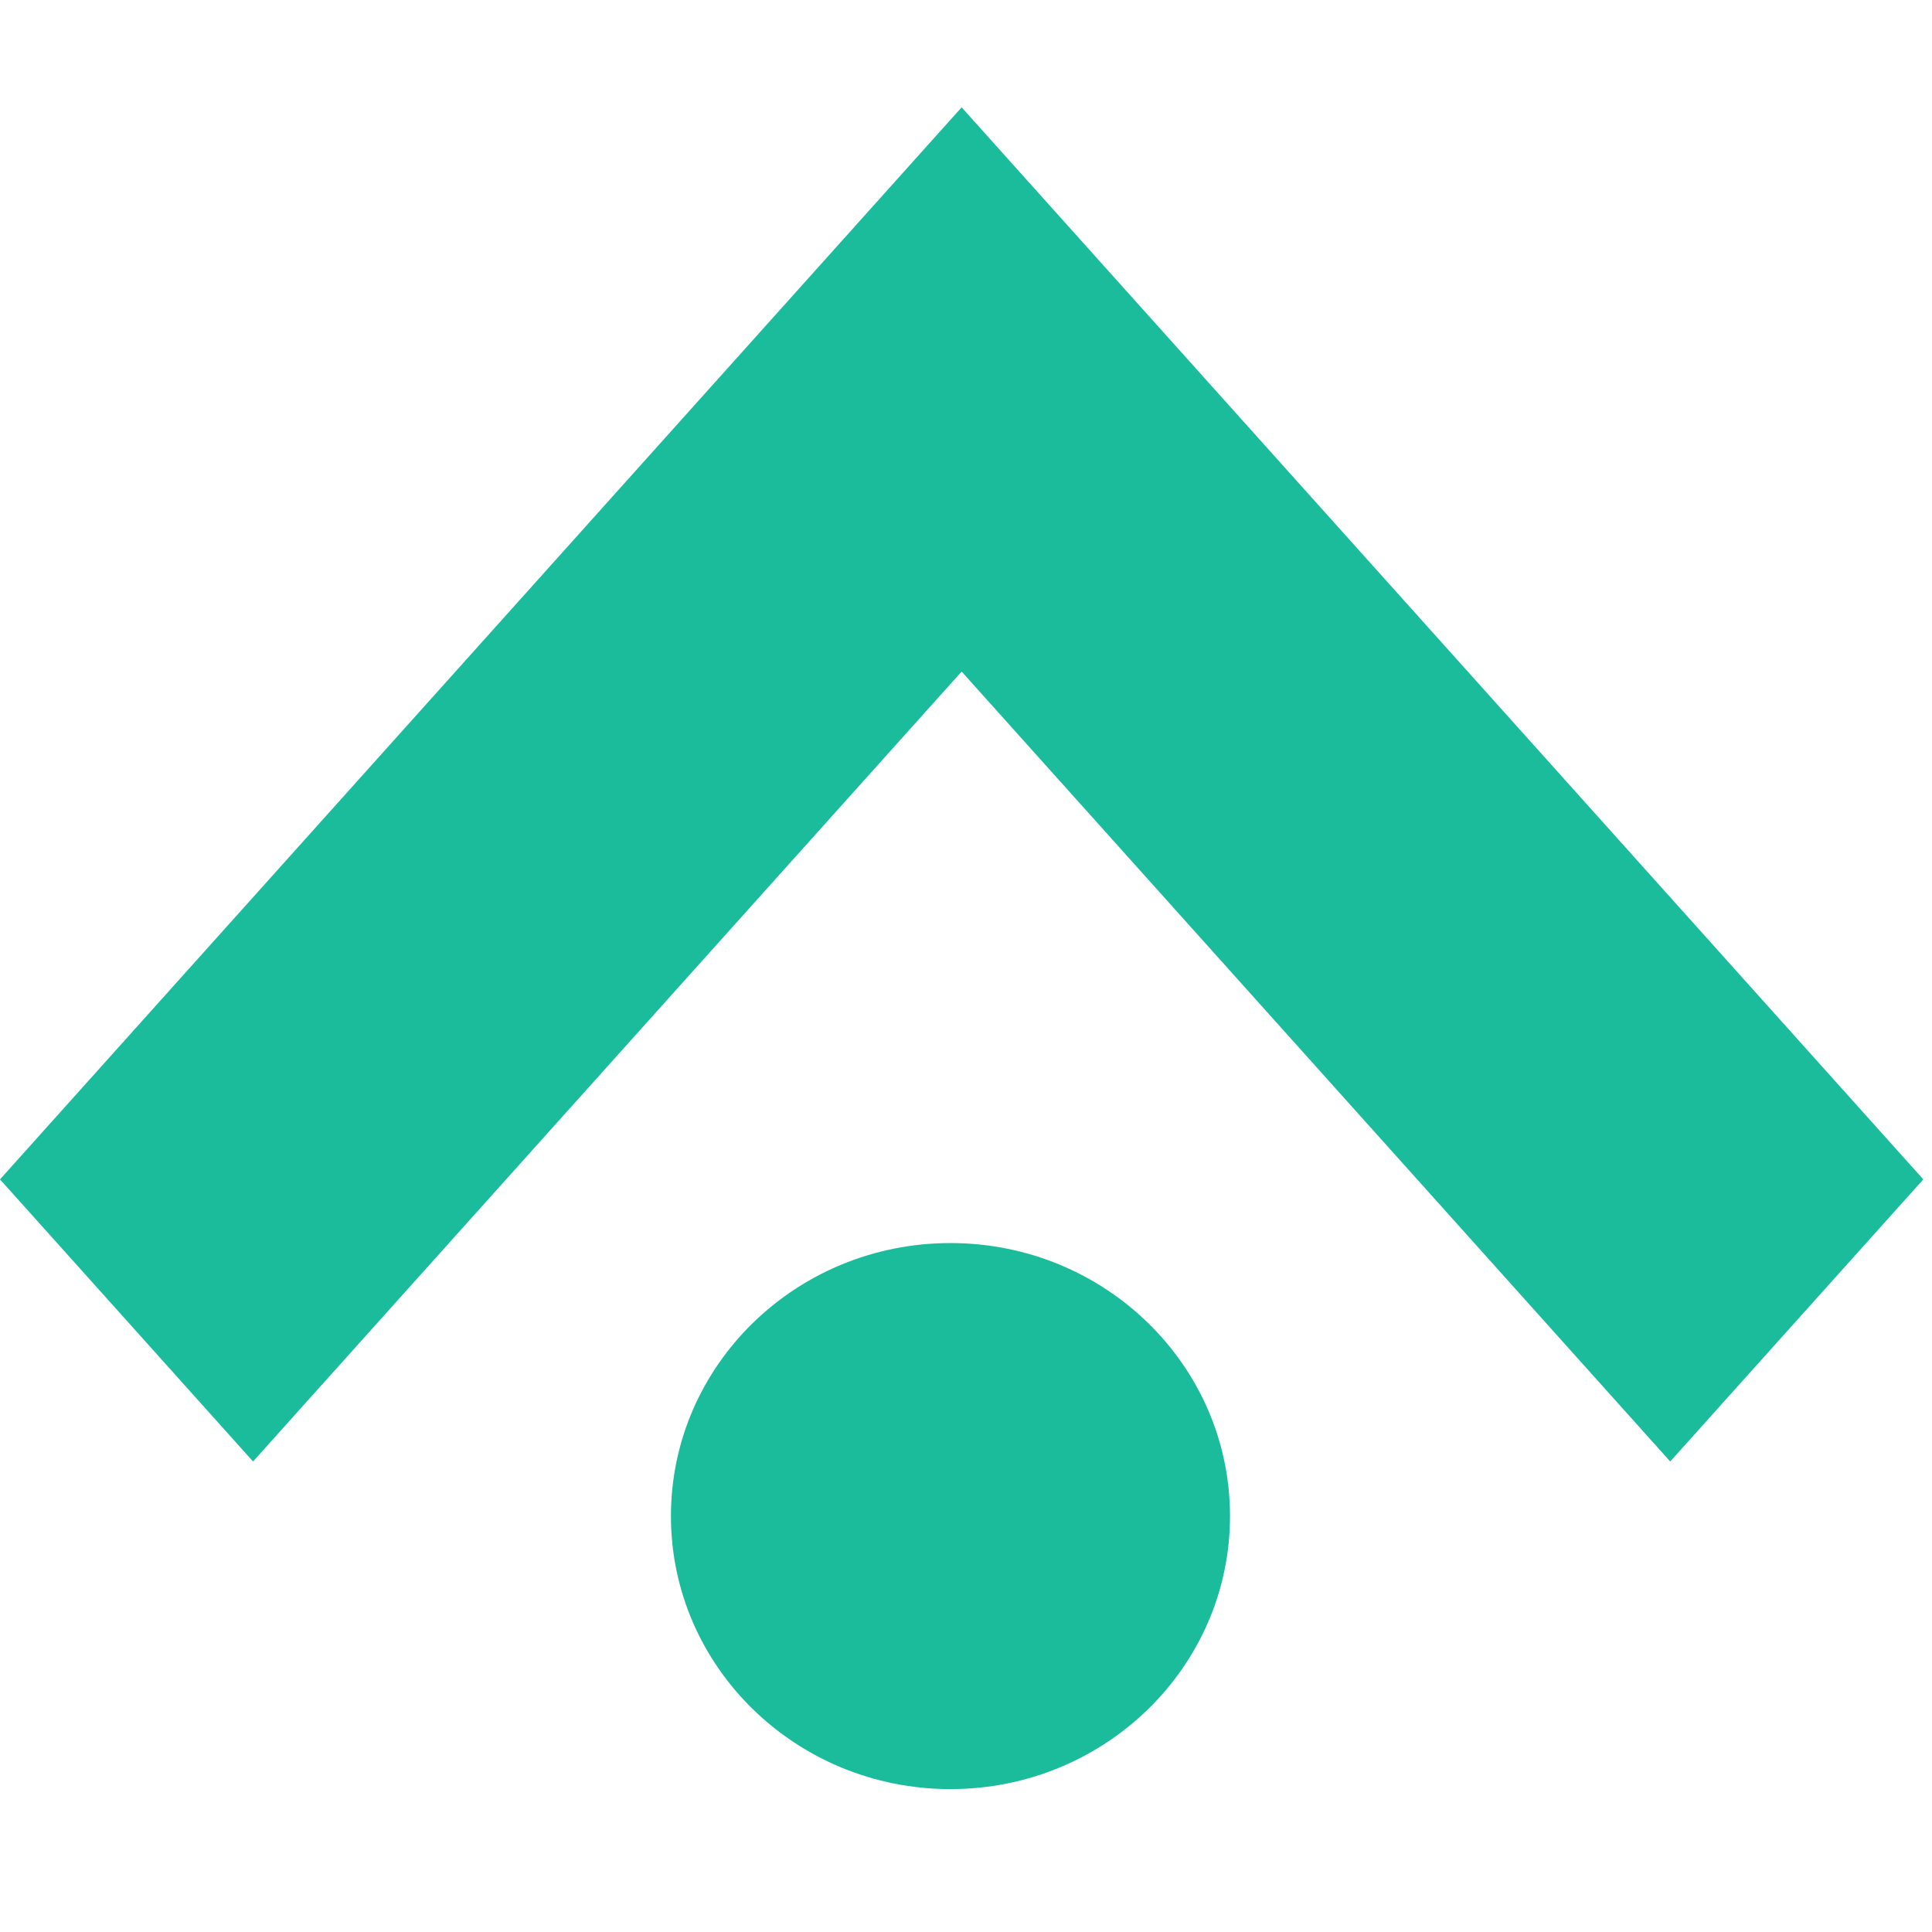
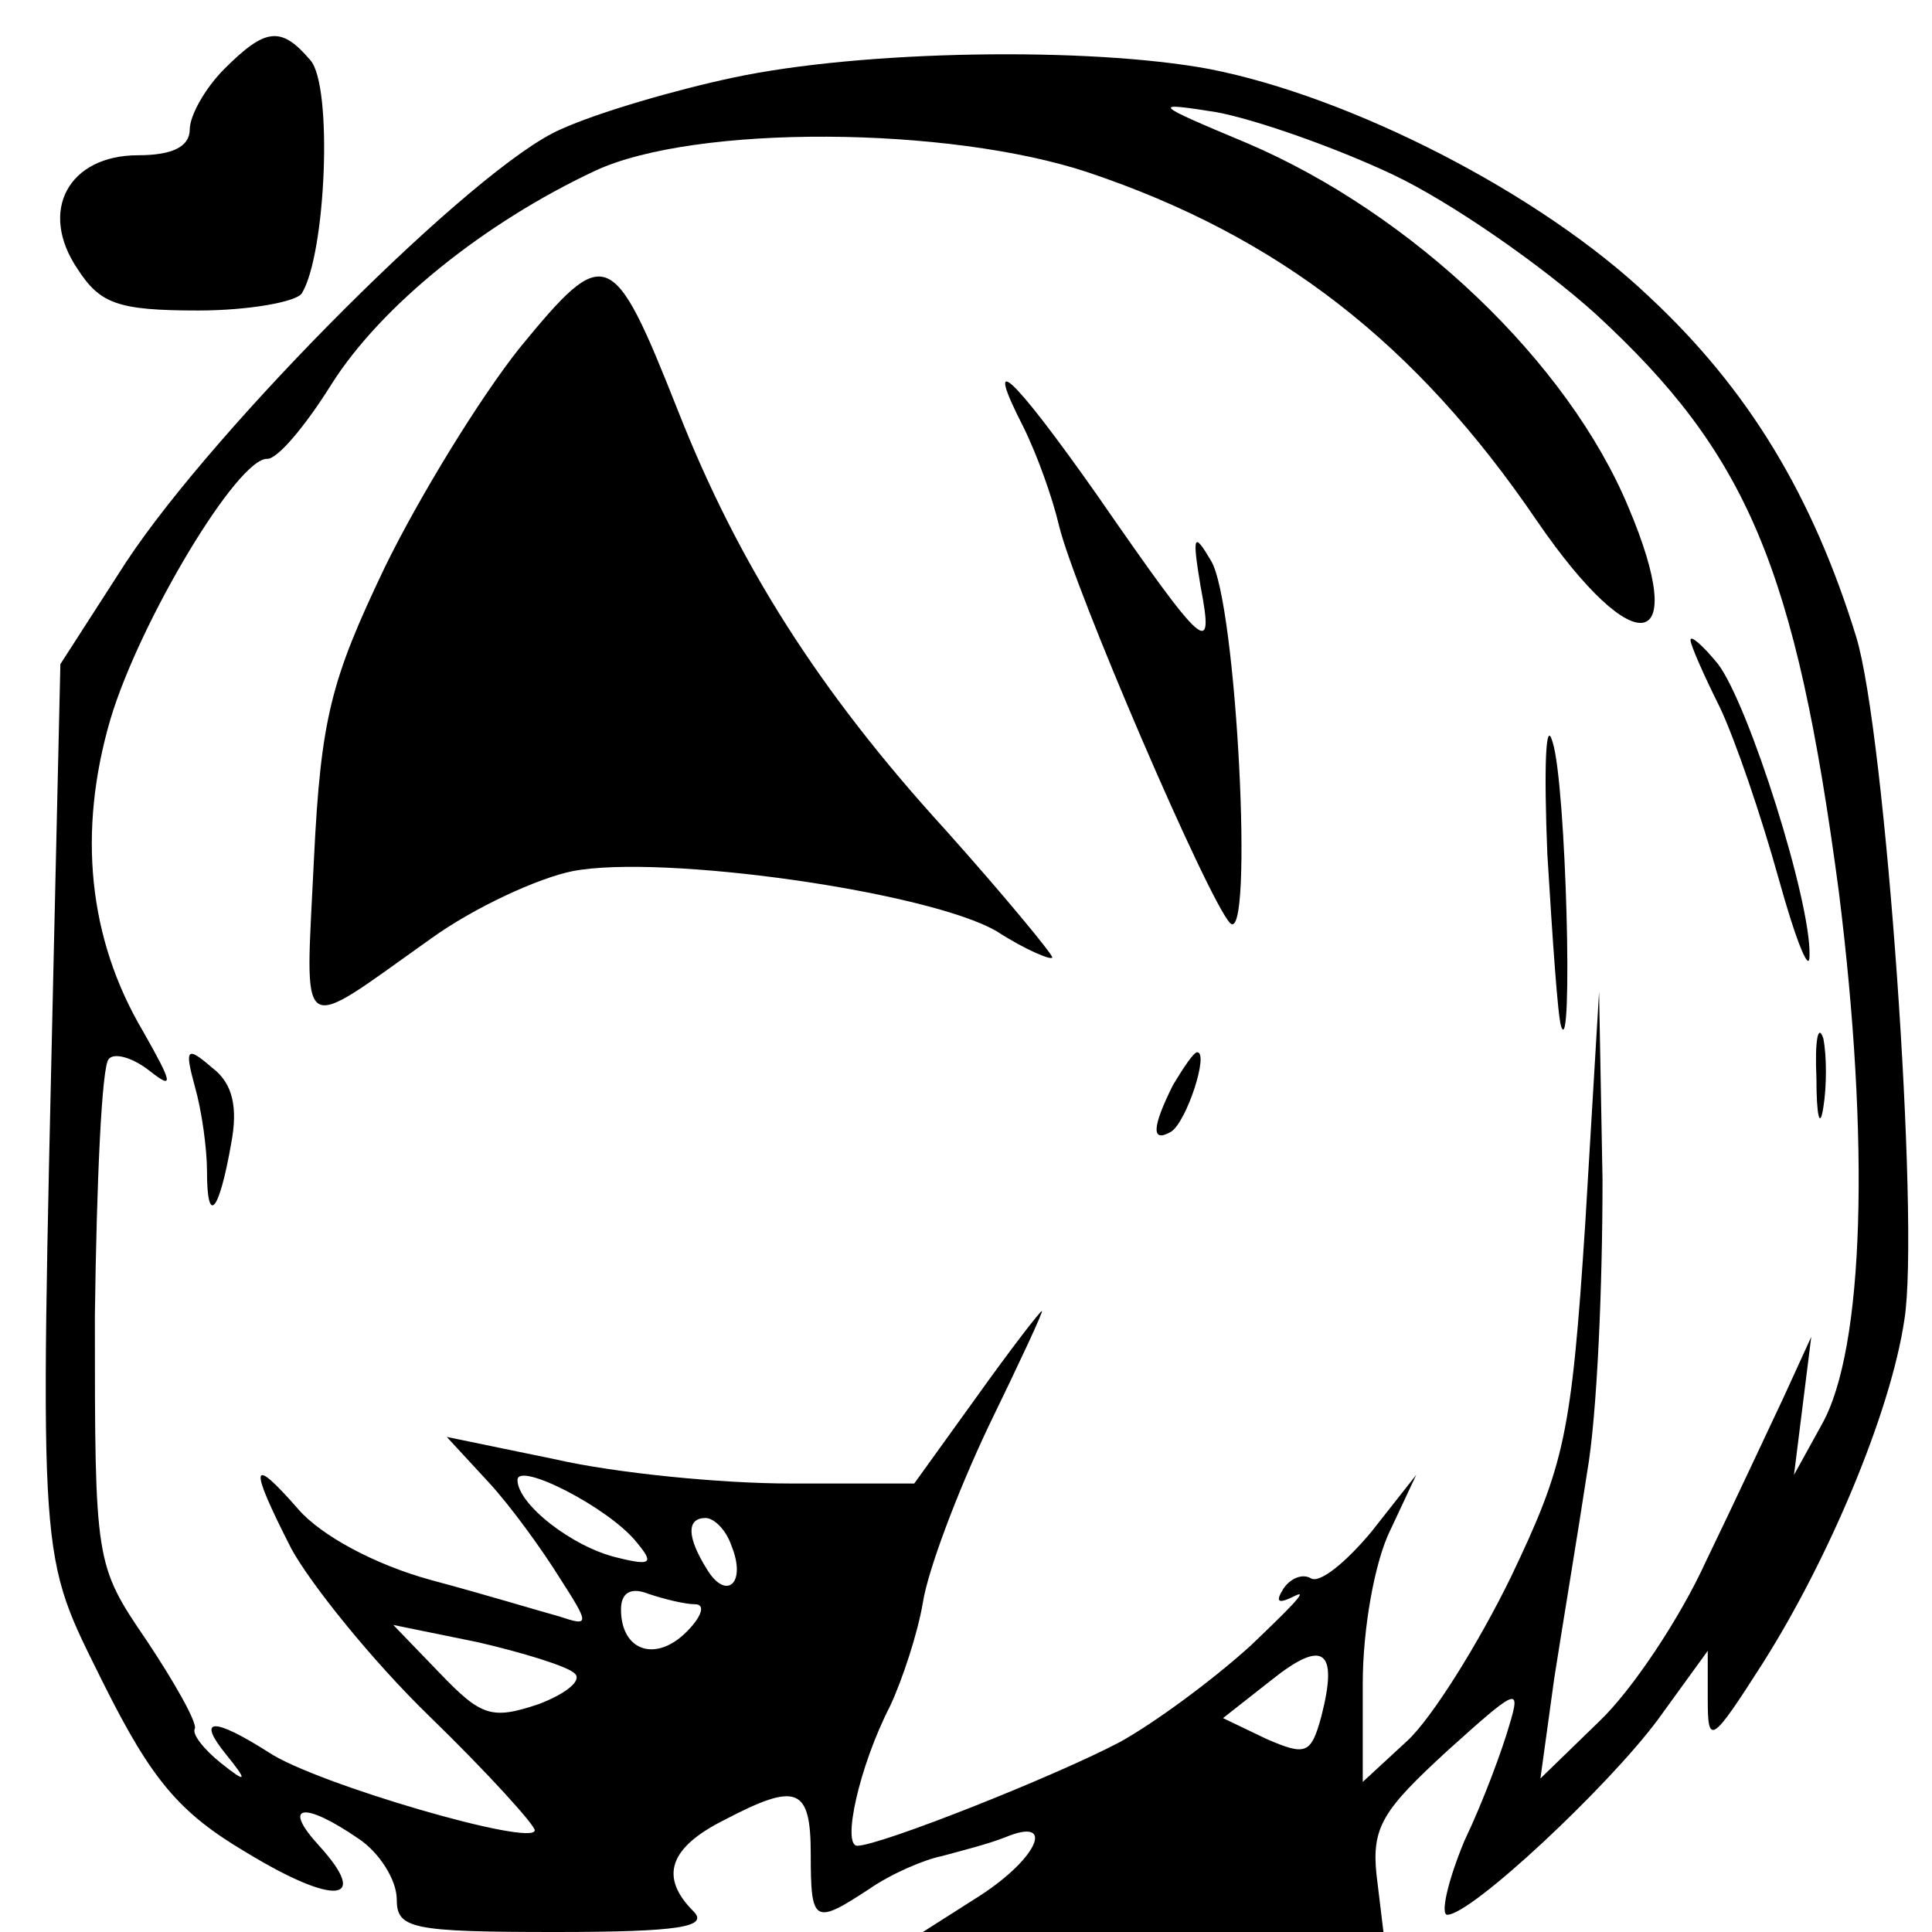
- <svg xmlns="http://www.w3.org/2000/svg" width="54" height="54" viewBox="0 0 54 54" fill="none">
-   <path d="M53.757 32.964L33.951 10.885L26.878 3L19.805 10.885L0 32.964L7.073 40.849L26.878 18.77L46.683 40.849L53.757 32.964Z" fill="#1ABC9C" />
-   <ellipse cx="26.566" cy="42.375" rx="7.813" ry="7.631" fill="#1ABC9C" />
+ <svg xmlns="http://www.w3.org/2000/svg" version="1.0" width="112pt" height="112pt" viewBox="0 0 112 112" preserveAspectRatio="xMidYMid meet">
+   <g transform="translate(0,112) scale(0.1,-0.1)" fill="#000000" stroke="none">
+     <path d="M130 1080 c-11 -11 -20 -27 -20 -35 0 -10 -10 -15 -30 -15 -40 0 -58 -32 -35 -66 13 -20 23 -24 70 -24 29 0 57 5 60 10 14 23 18 120 5 135 -17 20 -26 19 -50 -5z" />
+     <path d="M425 1075 c-33 -7 -78 -20 -100 -30 -49 -21 -200 -172 -252 -251 l-38 -59 -4 -175 c-8 -354 -9 -339 29 -416 28 -56 44 -75 83 -98 51 -31 72 -29 42 4 -22 24 -9 26 23 4 12 -8 22 -24 22 -35 0 -17 8 -19 92 -19 72 0 89 3 80 12 -20 20 -14 37 18 53 42 22 50 19 50 -20 0 -40 2 -41 34 -20 13 9 32 17 42 19 11 3 27 7 37 11 29 12 19 -12 -15 -34 l-33 -21 133 0 134 0 -4 33 c-3 28 4 38 41 72 40 36 43 38 36 15 -4 -14 -15 -44 -26 -67 -10 -24 -14 -43 -10 -43 14 0 93 74 122 113 l29 40 0 -28 c0 -27 2 -26 32 21 38 60 74 145 82 199 9 56 -11 341 -28 396 -25 81 -62 143 -120 197 -63 60 -173 116 -255 132 -70 13 -201 11 -276 -5z m382 -56 c34 -16 87 -53 118 -81 88 -81 116 -147 141 -335 18 -144 15 -265 -10 -309 l-16 -29 5 40 5 40 -16 -35 c-9 -19 -29 -62 -45 -95 -15 -33 -43 -75 -62 -93 l-34 -33 8 58 c5 32 14 86 19 119 6 34 9 110 9 170 l-2 109 -8 -134 c-8 -123 -12 -140 -43 -205 -19 -39 -46 -82 -60 -95 l-26 -24 0 57 c0 32 7 71 16 89 l15 32 -26 -33 c-15 -18 -30 -30 -35 -27 -5 3 -12 0 -16 -6 -5 -8 -3 -9 7 -4 8 4 -4 -8 -26 -29 -22 -20 -56 -45 -76 -56 -38 -20 -139 -60 -152 -60 -9 0 1 46 19 81 7 15 16 42 19 60 3 19 20 64 38 102 18 37 32 67 31 67 -1 0 -18 -22 -38 -50 l-36 -50 -72 0 c-40 0 -101 6 -136 14 l-63 13 24 -26 c13 -14 31 -39 41 -55 18 -28 18 -29 0 -23 -11 3 -44 13 -74 21 -33 9 -64 26 -77 41 -28 32 -29 26 -4 -23 11 -20 46 -64 80 -97 34 -33 61 -63 61 -66 0 -10 -127 27 -154 45 -33 21 -42 20 -25 -1 13 -16 12 -17 -3 -5 -10 8 -17 17 -15 20 1 4 -12 27 -28 51 -30 44 -30 45 -30 188 1 78 4 145 8 149 3 4 14 1 24 -7 14 -11 13 -7 -4 23 -32 54 -38 116 -19 181 17 57 74 152 91 151 6 0 22 19 37 43 29 46 89 94 153 124 58 27 205 26 286 -1 110 -37 190 -99 260 -202 57 -83 89 -77 53 8 -35 84 -125 170 -221 211 -55 23 -56 24 -18 18 22 -4 68 -20 102 -36z m-438 -793 c10 -12 9 -14 -11 -9 -26 6 -58 31 -58 45 0 11 53 -16 69 -36z m55 -2 c9 -22 -3 -32 -14 -14 -12 19 -12 30 -1 30 5 0 12 -7 15 -16z m-21 -34 c6 0 4 -7 -5 -16 -18 -18 -38 -11 -38 13 0 10 6 13 16 9 9 -3 21 -6 27 -6z m-70 -40 c5 -4 -5 -12 -21 -18 -27 -9 -33 -7 -57 18 l-27 28 49 -10 c26 -6 52 -14 56 -18z m433 -25 c-6 -22 -9 -23 -32 -13 l-25 12 28 22 c30 24 39 18 29 -21z" />
+     <path d="M301 918 c-23 -29 -58 -86 -78 -127 -31 -65 -37 -87 -41 -169 -5 -106 -11 -102 68 -46 25 18 62 35 82 39 52 10 207 -12 246 -35 17 -11 32 -17 32 -15 0 2 -28 36 -62 74 -73 80 -120 154 -155 243 -38 96 -42 97 -92 36z" />
+     <path d="M593 873 c8 -16 17 -41 21 -58 9 -37 86 -216 99 -230 14 -15 4 186 -11 210 -10 17 -11 15 -6 -15 8 -42 3 -38 -60 53 -50 71 -66 85 -43 40z" />
+     <path d="M980 749 c0 -3 8 -21 17 -39 9 -19 24 -63 34 -99 10 -36 18 -56 18 -45 1 31 -35 145 -53 169 -9 11 -16 17 -16 14z" />
+     <path d="M897 625 c3 -49 6 -94 8 -100 7 -21 3 141 -5 165 -4 14 -5 -15 -3 -65z" />
+     <path d="M1053 495 c0 -22 2 -30 4 -17 2 12 2 30 0 40 -3 9 -5 -1 -4 -23z" />
+     <path d="M113 490 c4 -14 7 -36 7 -49 0 -32 7 -24 14 16 4 21 1 35 -11 44 -15 13 -16 11 -10 -11z" />
+     <path d="M680 491 c-12 -24 -13 -34 -1 -27 9 6 22 46 15 46 -2 0 -8 -9 -14 -19z" />
+   </g>
</svg>
